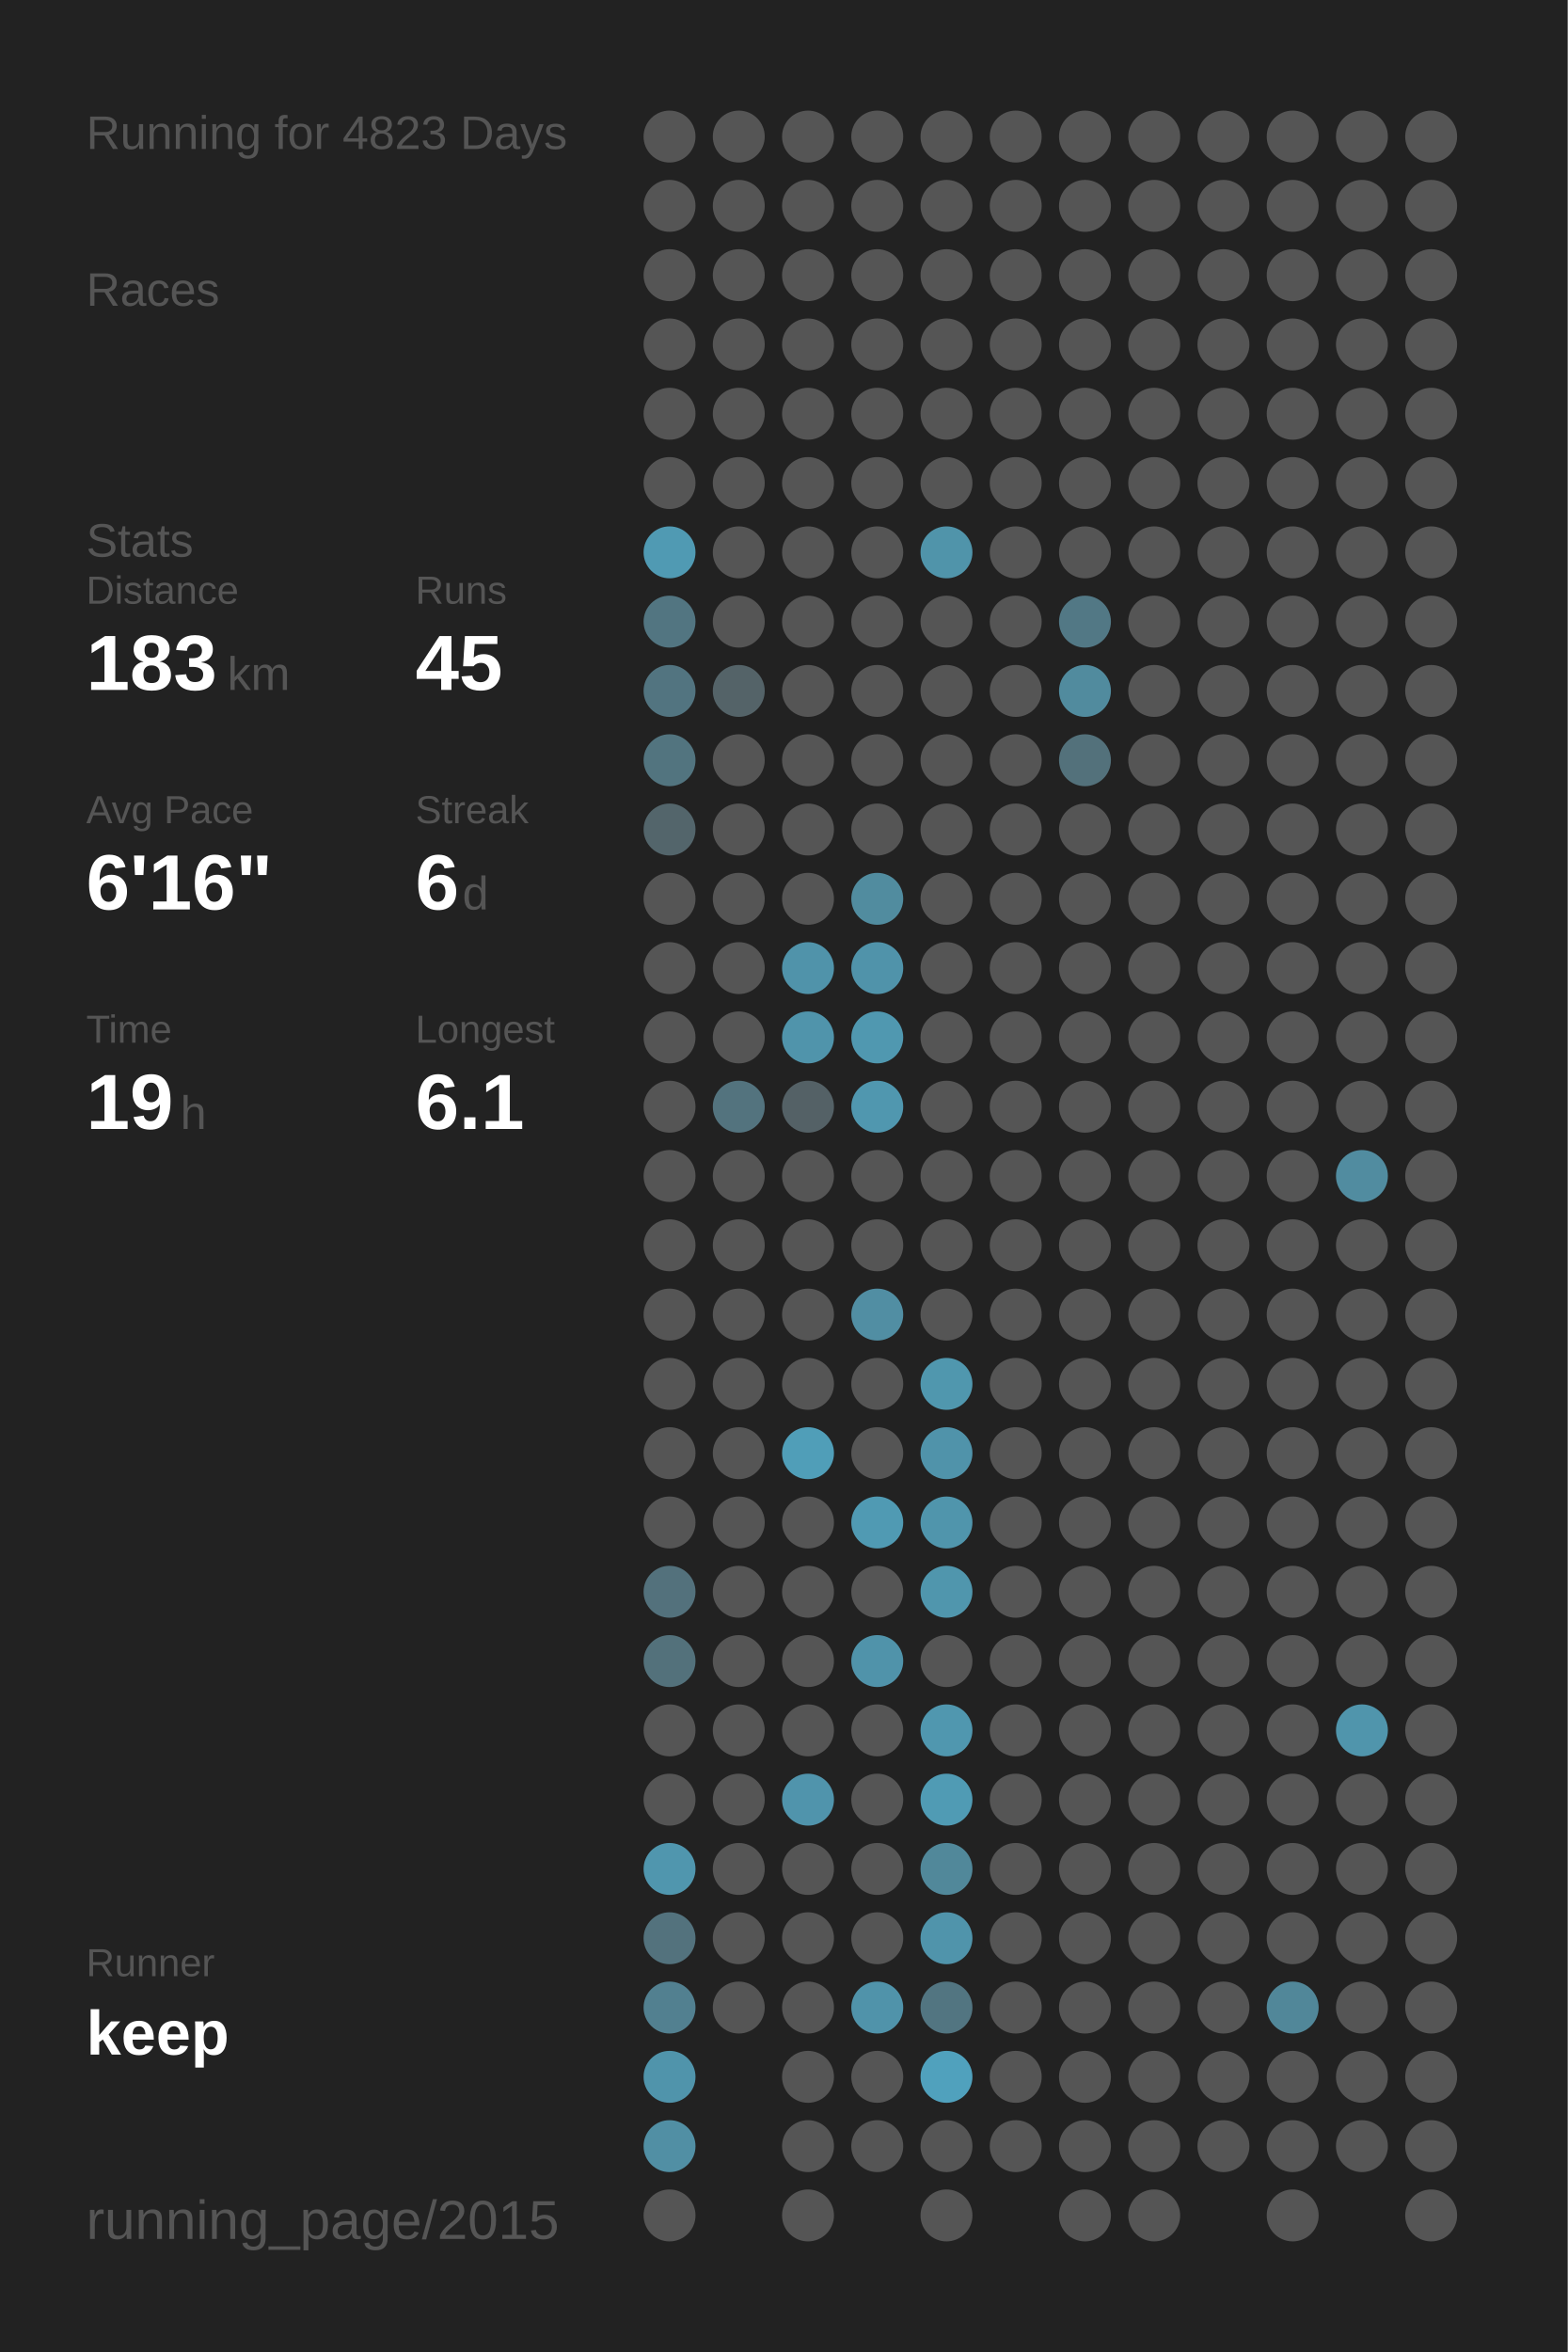
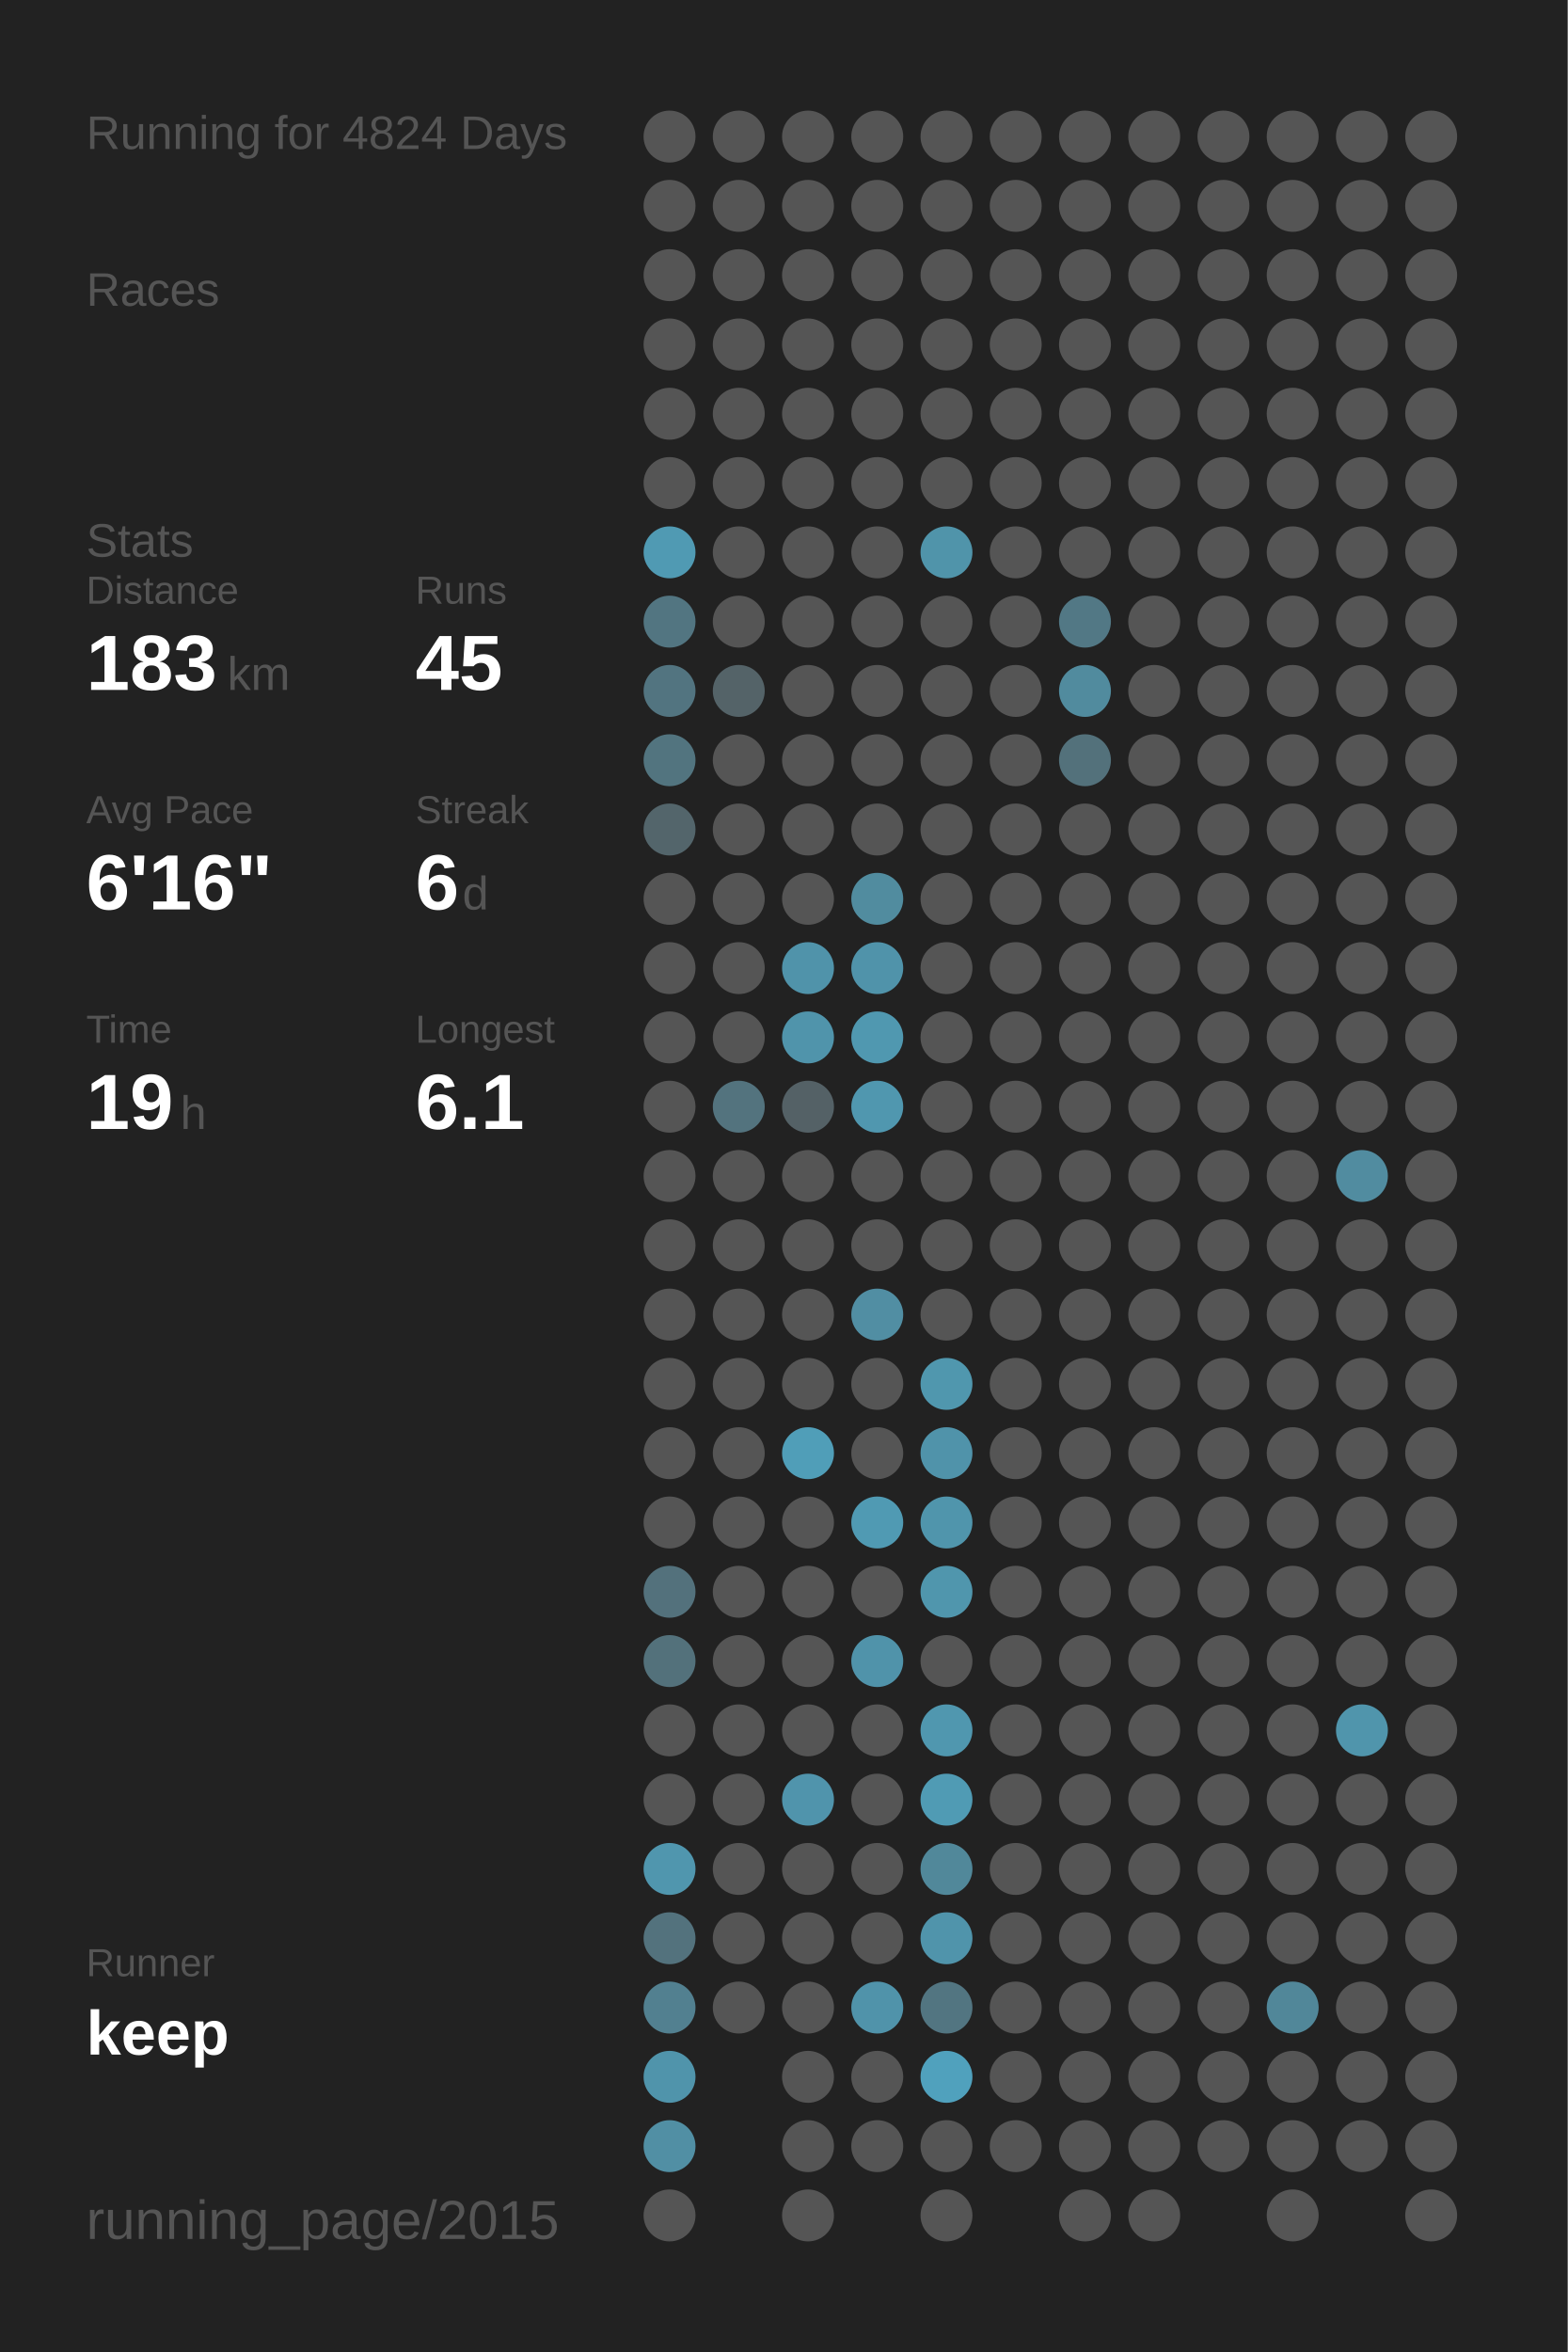
<svg xmlns="http://www.w3.org/2000/svg" baseProfile="full" height="300mm" version="1.1" viewBox="0,0,200,300" width="200mm">
  <defs />
  <rect fill="#222222" height="300" width="200" x="0" y="0" />
-   <text fill="#555555" style="font-size:6px; font-family:Arial;" x="11" y="19">Running for 4823 Days</text>
+   <text fill="#555555" style="font-size:6px; font-family:Arial;" x="11" y="19">Running for 4824 Days</text>
  <text fill="#555555" style="font-size:6px; font-family:Arial;" x="11" y="39">Races</text>
  <text fill="#555555" style="font-size:6px; font-family:Arial;" x="11" y="71">Stats</text>
  <text fill="#555555" style="font-size:5px; font-family:Arial;" x="11" y="77">Distance</text>
  <text fill="#FFFFFF" style="font-size:10px; font-family:Arial; font-weight:bold;" x="11" y="88">183</text>
  <text fill="#555555" style="font-size:6px; font-family:Arial;" x="29" y="88">km</text>
  <text fill="#555555" style="font-size:5px; font-family:Arial;" x="53" y="77">Runs</text>
  <text fill="#FFFFFF" style="font-size:10px; font-family:Arial; font-weight:bold;" x="53" y="88">45</text>
  <text fill="#555555" style="font-size:5px; font-family:Arial;" x="11" y="105">Avg Pace</text>
  <text fill="#FFFFFF" style="font-size:10px; font-family:Arial; font-weight:bold;" x="11" y="116">6'16"</text>
  <text fill="#555555" style="font-size:5px; font-family:Arial;" x="53" y="105">Streak</text>
  <text fill="#FFFFFF" style="font-size:10px; font-family:Arial; font-weight:bold;" x="53" y="116">6</text>
  <text fill="#555555" style="font-size:6px; font-family:Arial;" x="59" y="116">d</text>
  <text fill="#555555" style="font-size:5px; font-family:Arial;" x="11" y="133">Time</text>
  <text fill="#FFFFFF" style="font-size:10px; font-family:Arial; font-weight:bold;" x="11" y="144">19</text>
  <text fill="#555555" style="font-size:6px; font-family:Arial;" x="23" y="144">h</text>
  <text fill="#555555" style="font-size:5px; font-family:Arial;" x="53" y="133">Longest</text>
  <text fill="#FFFFFF" style="font-size:10px; font-family:Arial; font-weight:bold;" x="53" y="144">6.1</text>
  <text fill="#555555" style="font-size:5px; font-family:Arial;" x="11" y="252.065">Runner</text>
  <text fill="#FFFFFF" style="font-size:8px; font-family:Arial; font-weight:bold;" x="11" y="262.065">keep</text>
  <text fill="#555555" style="font-size:7px; font-family:Arial;" x="11" y="285.581">running_page/2015</text>
  <circle cx="85.417" cy="17.419" fill="#555555" r="3.312" />
  <circle cx="85.417" cy="26.258" fill="#555555" r="3.312" />
  <circle cx="85.417" cy="35.097" fill="#555555" r="3.312" />
  <circle cx="85.417" cy="43.935" fill="#555555" r="3.312" />
  <circle cx="85.417" cy="52.774" fill="#555555" r="3.312" />
  <circle cx="85.417" cy="61.613" fill="#555555" r="3.312" />
  <circle cx="85.417" cy="70.452" fill="#509ab3" r="3.312" />
  <circle cx="85.417" cy="79.29" fill="#527581" r="3.312" />
  <circle cx="85.417" cy="88.129" fill="#527480" r="3.312" />
  <circle cx="85.417" cy="96.968" fill="#52747f" r="3.312" />
  <circle cx="85.417" cy="105.806" fill="#53656b" r="3.312" />
  <circle cx="85.417" cy="114.645" fill="#555555" r="3.312" />
  <circle cx="85.417" cy="123.484" fill="#555555" r="3.312" />
  <circle cx="85.417" cy="132.323" fill="#555555" r="3.312" />
  <circle cx="85.417" cy="141.161" fill="#555555" r="3.312" />
  <circle cx="85.417" cy="150" fill="#555555" r="3.312" />
  <circle cx="85.417" cy="158.839" fill="#555555" r="3.312" />
  <circle cx="85.417" cy="167.677" fill="#555555" r="3.312" />
  <circle cx="85.417" cy="176.516" fill="#555555" r="3.312" />
  <circle cx="85.417" cy="185.355" fill="#555555" r="3.312" />
  <circle cx="85.417" cy="194.194" fill="#555555" r="3.312" />
  <circle cx="85.417" cy="203.032" fill="#53717c" r="3.312" />
  <circle cx="85.417" cy="211.871" fill="#53717b" r="3.312" />
  <circle cx="85.417" cy="220.71" fill="#555555" r="3.312" />
  <circle cx="85.417" cy="229.548" fill="#555555" r="3.312" />
  <circle cx="85.417" cy="238.387" fill="#5096ae" r="3.312" />
  <circle cx="85.417" cy="247.226" fill="#53727d" r="3.312" />
  <circle cx="85.417" cy="256.065" fill="#528090" r="3.312" />
  <circle cx="85.417" cy="264.903" fill="#5094ab" r="3.312" />
  <circle cx="85.417" cy="273.742" fill="#518fa4" r="3.312" />
  <circle cx="85.417" cy="282.581" fill="#555555" r="3.312" />
  <circle cx="94.25" cy="17.419" fill="#555555" r="3.312" />
  <circle cx="94.25" cy="26.258" fill="#555555" r="3.312" />
  <circle cx="94.25" cy="35.097" fill="#555555" r="3.312" />
  <circle cx="94.25" cy="43.935" fill="#555555" r="3.312" />
  <circle cx="94.25" cy="52.774" fill="#555555" r="3.312" />
  <circle cx="94.25" cy="61.613" fill="#555555" r="3.312" />
  <circle cx="94.25" cy="70.452" fill="#555555" r="3.312" />
  <circle cx="94.25" cy="79.29" fill="#555555" r="3.312" />
  <circle cx="94.25" cy="88.129" fill="#546368" r="3.312" />
  <circle cx="94.25" cy="96.968" fill="#555555" r="3.312" />
  <circle cx="94.25" cy="105.806" fill="#555555" r="3.312" />
  <circle cx="94.25" cy="114.645" fill="#555555" r="3.312" />
  <circle cx="94.25" cy="123.484" fill="#555555" r="3.312" />
  <circle cx="94.25" cy="132.323" fill="#555555" r="3.312" />
  <circle cx="94.25" cy="141.161" fill="#53737e" r="3.312" />
  <circle cx="94.25" cy="150" fill="#555555" r="3.312" />
  <circle cx="94.25" cy="158.839" fill="#555555" r="3.312" />
  <circle cx="94.25" cy="167.677" fill="#555555" r="3.312" />
  <circle cx="94.25" cy="176.516" fill="#555555" r="3.312" />
  <circle cx="94.25" cy="185.355" fill="#555555" r="3.312" />
  <circle cx="94.25" cy="194.194" fill="#555555" r="3.312" />
  <circle cx="94.25" cy="203.032" fill="#555555" r="3.312" />
  <circle cx="94.25" cy="211.871" fill="#555555" r="3.312" />
  <circle cx="94.25" cy="220.71" fill="#555555" r="3.312" />
  <circle cx="94.25" cy="229.548" fill="#555555" r="3.312" />
  <circle cx="94.25" cy="238.387" fill="#555555" r="3.312" />
  <circle cx="94.25" cy="247.226" fill="#555555" r="3.312" />
  <circle cx="94.25" cy="256.065" fill="#555555" r="3.312" />
  <circle cx="103.083" cy="17.419" fill="#555555" r="3.312" />
  <circle cx="103.083" cy="26.258" fill="#555555" r="3.312" />
  <circle cx="103.083" cy="35.097" fill="#555555" r="3.312" />
  <circle cx="103.083" cy="43.935" fill="#555555" r="3.312" />
  <circle cx="103.083" cy="52.774" fill="#555555" r="3.312" />
  <circle cx="103.083" cy="61.613" fill="#555555" r="3.312" />
  <circle cx="103.083" cy="70.452" fill="#555555" r="3.312" />
  <circle cx="103.083" cy="79.29" fill="#555555" r="3.312" />
  <circle cx="103.083" cy="88.129" fill="#555555" r="3.312" />
  <circle cx="103.083" cy="96.968" fill="#555555" r="3.312" />
  <circle cx="103.083" cy="105.806" fill="#555555" r="3.312" />
  <circle cx="103.083" cy="114.645" fill="#555555" r="3.312" />
  <circle cx="103.083" cy="123.484" fill="#5093aa" r="3.312" />
  <circle cx="103.083" cy="132.323" fill="#5094ab" r="3.312" />
  <circle cx="103.083" cy="141.161" fill="#546166" r="3.312" />
  <circle cx="103.083" cy="150" fill="#555555" r="3.312" />
  <circle cx="103.083" cy="158.839" fill="#555555" r="3.312" />
  <circle cx="103.083" cy="167.677" fill="#555555" r="3.312" />
  <circle cx="103.083" cy="176.516" fill="#555555" r="3.312" />
  <circle cx="103.083" cy="185.355" fill="#509eb8" r="3.312" />
  <circle cx="103.083" cy="194.194" fill="#555555" r="3.312" />
  <circle cx="103.083" cy="203.032" fill="#555555" r="3.312" />
  <circle cx="103.083" cy="211.871" fill="#555555" r="3.312" />
  <circle cx="103.083" cy="220.71" fill="#555555" r="3.312" />
  <circle cx="103.083" cy="229.548" fill="#5094ac" r="3.312" />
  <circle cx="103.083" cy="238.387" fill="#555555" r="3.312" />
  <circle cx="103.083" cy="247.226" fill="#555555" r="3.312" />
  <circle cx="103.083" cy="256.065" fill="#555555" r="3.312" />
  <circle cx="103.083" cy="264.903" fill="#555555" r="3.312" />
  <circle cx="103.083" cy="273.742" fill="#555555" r="3.312" />
  <circle cx="103.083" cy="282.581" fill="#555555" r="3.312" />
  <circle cx="111.917" cy="17.419" fill="#555555" r="3.312" />
  <circle cx="111.917" cy="26.258" fill="#555555" r="3.312" />
  <circle cx="111.917" cy="35.097" fill="#555555" r="3.312" />
  <circle cx="111.917" cy="43.935" fill="#555555" r="3.312" />
  <circle cx="111.917" cy="52.774" fill="#555555" r="3.312" />
  <circle cx="111.917" cy="61.613" fill="#555555" r="3.312" />
  <circle cx="111.917" cy="70.452" fill="#555555" r="3.312" />
  <circle cx="111.917" cy="79.29" fill="#555555" r="3.312" />
  <circle cx="111.917" cy="88.129" fill="#555555" r="3.312" />
  <circle cx="111.917" cy="96.968" fill="#555555" r="3.312" />
  <circle cx="111.917" cy="105.806" fill="#555555" r="3.312" />
  <circle cx="111.917" cy="114.645" fill="#518c9f" r="3.312" />
  <circle cx="111.917" cy="123.484" fill="#5093aa" r="3.312" />
  <circle cx="111.917" cy="132.323" fill="#5098b0" r="3.312" />
  <circle cx="111.917" cy="141.161" fill="#5097af" r="3.312" />
  <circle cx="111.917" cy="150" fill="#555555" r="3.312" />
  <circle cx="111.917" cy="158.839" fill="#555555" r="3.312" />
  <circle cx="111.917" cy="167.677" fill="#518ea3" r="3.312" />
  <circle cx="111.917" cy="176.516" fill="#555555" r="3.312" />
  <circle cx="111.917" cy="185.355" fill="#555555" r="3.312" />
  <circle cx="111.917" cy="194.194" fill="#509ab3" r="3.312" />
  <circle cx="111.917" cy="203.032" fill="#555555" r="3.312" />
  <circle cx="111.917" cy="211.871" fill="#5093aa" r="3.312" />
  <circle cx="111.917" cy="220.71" fill="#555555" r="3.312" />
  <circle cx="111.917" cy="229.548" fill="#555555" r="3.312" />
  <circle cx="111.917" cy="238.387" fill="#555555" r="3.312" />
  <circle cx="111.917" cy="247.226" fill="#555555" r="3.312" />
  <circle cx="111.917" cy="256.065" fill="#5093aa" r="3.312" />
  <circle cx="111.917" cy="264.903" fill="#555555" r="3.312" />
  <circle cx="111.917" cy="273.742" fill="#555555" r="3.312" />
  <circle cx="120.75" cy="17.419" fill="#555555" r="3.312" />
  <circle cx="120.75" cy="26.258" fill="#555555" r="3.312" />
  <circle cx="120.75" cy="35.097" fill="#555555" r="3.312" />
  <circle cx="120.75" cy="43.935" fill="#555555" r="3.312" />
  <circle cx="120.75" cy="52.774" fill="#555555" r="3.312" />
  <circle cx="120.75" cy="61.613" fill="#555555" r="3.312" />
  <circle cx="120.75" cy="70.452" fill="#5094aa" r="3.312" />
  <circle cx="120.75" cy="79.29" fill="#555555" r="3.312" />
  <circle cx="120.75" cy="88.129" fill="#555555" r="3.312" />
  <circle cx="120.75" cy="96.968" fill="#555555" r="3.312" />
  <circle cx="120.75" cy="105.806" fill="#555555" r="3.312" />
  <circle cx="120.75" cy="114.645" fill="#555555" r="3.312" />
  <circle cx="120.75" cy="123.484" fill="#555555" r="3.312" />
  <circle cx="120.75" cy="132.323" fill="#555555" r="3.312" />
  <circle cx="120.75" cy="141.161" fill="#555555" r="3.312" />
  <circle cx="120.75" cy="150" fill="#555555" r="3.312" />
  <circle cx="120.75" cy="158.839" fill="#555555" r="3.312" />
  <circle cx="120.75" cy="167.677" fill="#555555" r="3.312" />
  <circle cx="120.75" cy="176.516" fill="#5097ae" r="3.312" />
  <circle cx="120.75" cy="185.355" fill="#5093aa" r="3.312" />
  <circle cx="120.75" cy="194.194" fill="#5095ac" r="3.312" />
  <circle cx="120.75" cy="203.032" fill="#5096ad" r="3.312" />
  <circle cx="120.75" cy="211.871" fill="#555555" r="3.312" />
  <circle cx="120.75" cy="220.71" fill="#5097af" r="3.312" />
  <circle cx="120.75" cy="229.548" fill="#509bb4" r="3.312" />
  <circle cx="120.75" cy="238.387" fill="#51889a" r="3.312" />
  <circle cx="120.75" cy="247.226" fill="#5094ab" r="3.312" />
  <circle cx="120.75" cy="256.065" fill="#527581" r="3.312" />
  <circle cx="120.75" cy="264.903" fill="#50a1bd" r="3.312" />
  <circle cx="120.75" cy="273.742" fill="#555555" r="3.312" />
  <circle cx="120.75" cy="282.581" fill="#555555" r="3.312" />
  <circle cx="129.583" cy="17.419" fill="#555555" r="3.312" />
  <circle cx="129.583" cy="26.258" fill="#555555" r="3.312" />
  <circle cx="129.583" cy="35.097" fill="#555555" r="3.312" />
  <circle cx="129.583" cy="43.935" fill="#555555" r="3.312" />
  <circle cx="129.583" cy="52.774" fill="#555555" r="3.312" />
  <circle cx="129.583" cy="61.613" fill="#555555" r="3.312" />
  <circle cx="129.583" cy="70.452" fill="#555555" r="3.312" />
  <circle cx="129.583" cy="79.29" fill="#555555" r="3.312" />
  <circle cx="129.583" cy="88.129" fill="#555555" r="3.312" />
  <circle cx="129.583" cy="96.968" fill="#555555" r="3.312" />
  <circle cx="129.583" cy="105.806" fill="#555555" r="3.312" />
  <circle cx="129.583" cy="114.645" fill="#555555" r="3.312" />
  <circle cx="129.583" cy="123.484" fill="#555555" r="3.312" />
  <circle cx="129.583" cy="132.323" fill="#555555" r="3.312" />
  <circle cx="129.583" cy="141.161" fill="#555555" r="3.312" />
  <circle cx="129.583" cy="150" fill="#555555" r="3.312" />
  <circle cx="129.583" cy="158.839" fill="#555555" r="3.312" />
  <circle cx="129.583" cy="167.677" fill="#555555" r="3.312" />
  <circle cx="129.583" cy="176.516" fill="#555555" r="3.312" />
  <circle cx="129.583" cy="185.355" fill="#555555" r="3.312" />
  <circle cx="129.583" cy="194.194" fill="#555555" r="3.312" />
  <circle cx="129.583" cy="203.032" fill="#555555" r="3.312" />
  <circle cx="129.583" cy="211.871" fill="#555555" r="3.312" />
  <circle cx="129.583" cy="220.71" fill="#555555" r="3.312" />
  <circle cx="129.583" cy="229.548" fill="#555555" r="3.312" />
  <circle cx="129.583" cy="238.387" fill="#555555" r="3.312" />
  <circle cx="129.583" cy="247.226" fill="#555555" r="3.312" />
  <circle cx="129.583" cy="256.065" fill="#555555" r="3.312" />
  <circle cx="129.583" cy="264.903" fill="#555555" r="3.312" />
  <circle cx="129.583" cy="273.742" fill="#555555" r="3.312" />
  <circle cx="138.417" cy="17.419" fill="#555555" r="3.312" />
  <circle cx="138.417" cy="26.258" fill="#555555" r="3.312" />
  <circle cx="138.417" cy="35.097" fill="#555555" r="3.312" />
  <circle cx="138.417" cy="43.935" fill="#555555" r="3.312" />
  <circle cx="138.417" cy="52.774" fill="#555555" r="3.312" />
  <circle cx="138.417" cy="61.613" fill="#555555" r="3.312" />
  <circle cx="138.417" cy="70.452" fill="#555555" r="3.312" />
  <circle cx="138.417" cy="79.29" fill="#527885" r="3.312" />
  <circle cx="138.417" cy="88.129" fill="#518b9e" r="3.312" />
  <circle cx="138.417" cy="96.968" fill="#53717b" r="3.312" />
  <circle cx="138.417" cy="105.806" fill="#555555" r="3.312" />
  <circle cx="138.417" cy="114.645" fill="#555555" r="3.312" />
  <circle cx="138.417" cy="123.484" fill="#555555" r="3.312" />
  <circle cx="138.417" cy="132.323" fill="#555555" r="3.312" />
  <circle cx="138.417" cy="141.161" fill="#555555" r="3.312" />
  <circle cx="138.417" cy="150" fill="#555555" r="3.312" />
  <circle cx="138.417" cy="158.839" fill="#555555" r="3.312" />
  <circle cx="138.417" cy="167.677" fill="#555555" r="3.312" />
  <circle cx="138.417" cy="176.516" fill="#555555" r="3.312" />
  <circle cx="138.417" cy="185.355" fill="#555555" r="3.312" />
  <circle cx="138.417" cy="194.194" fill="#555555" r="3.312" />
  <circle cx="138.417" cy="203.032" fill="#555555" r="3.312" />
  <circle cx="138.417" cy="211.871" fill="#555555" r="3.312" />
  <circle cx="138.417" cy="220.71" fill="#555555" r="3.312" />
  <circle cx="138.417" cy="229.548" fill="#555555" r="3.312" />
  <circle cx="138.417" cy="238.387" fill="#555555" r="3.312" />
  <circle cx="138.417" cy="247.226" fill="#555555" r="3.312" />
  <circle cx="138.417" cy="256.065" fill="#555555" r="3.312" />
  <circle cx="138.417" cy="264.903" fill="#555555" r="3.312" />
  <circle cx="138.417" cy="273.742" fill="#555555" r="3.312" />
  <circle cx="138.417" cy="282.581" fill="#555555" r="3.312" />
  <circle cx="147.25" cy="17.419" fill="#555555" r="3.312" />
  <circle cx="147.25" cy="26.258" fill="#555555" r="3.312" />
  <circle cx="147.25" cy="35.097" fill="#555555" r="3.312" />
  <circle cx="147.25" cy="43.935" fill="#555555" r="3.312" />
  <circle cx="147.25" cy="52.774" fill="#555555" r="3.312" />
  <circle cx="147.25" cy="61.613" fill="#555555" r="3.312" />
  <circle cx="147.25" cy="70.452" fill="#555555" r="3.312" />
  <circle cx="147.25" cy="79.29" fill="#555555" r="3.312" />
  <circle cx="147.25" cy="88.129" fill="#555555" r="3.312" />
  <circle cx="147.25" cy="96.968" fill="#555555" r="3.312" />
  <circle cx="147.25" cy="105.806" fill="#555555" r="3.312" />
  <circle cx="147.25" cy="114.645" fill="#555555" r="3.312" />
  <circle cx="147.25" cy="123.484" fill="#555555" r="3.312" />
  <circle cx="147.25" cy="132.323" fill="#555555" r="3.312" />
  <circle cx="147.25" cy="141.161" fill="#555555" r="3.312" />
  <circle cx="147.25" cy="150" fill="#555555" r="3.312" />
  <circle cx="147.25" cy="158.839" fill="#555555" r="3.312" />
  <circle cx="147.25" cy="167.677" fill="#555555" r="3.312" />
  <circle cx="147.25" cy="176.516" fill="#555555" r="3.312" />
  <circle cx="147.25" cy="185.355" fill="#555555" r="3.312" />
  <circle cx="147.25" cy="194.194" fill="#555555" r="3.312" />
  <circle cx="147.25" cy="203.032" fill="#555555" r="3.312" />
  <circle cx="147.25" cy="211.871" fill="#555555" r="3.312" />
  <circle cx="147.25" cy="220.71" fill="#555555" r="3.312" />
  <circle cx="147.25" cy="229.548" fill="#555555" r="3.312" />
  <circle cx="147.25" cy="238.387" fill="#555555" r="3.312" />
  <circle cx="147.25" cy="247.226" fill="#555555" r="3.312" />
  <circle cx="147.25" cy="256.065" fill="#555555" r="3.312" />
  <circle cx="147.25" cy="264.903" fill="#555555" r="3.312" />
  <circle cx="147.25" cy="273.742" fill="#555555" r="3.312" />
  <circle cx="147.25" cy="282.581" fill="#555555" r="3.312" />
  <circle cx="156.083" cy="17.419" fill="#555555" r="3.312" />
  <circle cx="156.083" cy="26.258" fill="#555555" r="3.312" />
  <circle cx="156.083" cy="35.097" fill="#555555" r="3.312" />
  <circle cx="156.083" cy="43.935" fill="#555555" r="3.312" />
  <circle cx="156.083" cy="52.774" fill="#555555" r="3.312" />
  <circle cx="156.083" cy="61.613" fill="#555555" r="3.312" />
  <circle cx="156.083" cy="70.452" fill="#555555" r="3.312" />
  <circle cx="156.083" cy="79.29" fill="#555555" r="3.312" />
  <circle cx="156.083" cy="88.129" fill="#555555" r="3.312" />
  <circle cx="156.083" cy="96.968" fill="#555555" r="3.312" />
  <circle cx="156.083" cy="105.806" fill="#555555" r="3.312" />
  <circle cx="156.083" cy="114.645" fill="#555555" r="3.312" />
  <circle cx="156.083" cy="123.484" fill="#555555" r="3.312" />
  <circle cx="156.083" cy="132.323" fill="#555555" r="3.312" />
  <circle cx="156.083" cy="141.161" fill="#555555" r="3.312" />
  <circle cx="156.083" cy="150" fill="#555555" r="3.312" />
  <circle cx="156.083" cy="158.839" fill="#555555" r="3.312" />
  <circle cx="156.083" cy="167.677" fill="#555555" r="3.312" />
  <circle cx="156.083" cy="176.516" fill="#555555" r="3.312" />
  <circle cx="156.083" cy="185.355" fill="#555555" r="3.312" />
  <circle cx="156.083" cy="194.194" fill="#555555" r="3.312" />
  <circle cx="156.083" cy="203.032" fill="#555555" r="3.312" />
  <circle cx="156.083" cy="211.871" fill="#555555" r="3.312" />
  <circle cx="156.083" cy="220.71" fill="#555555" r="3.312" />
  <circle cx="156.083" cy="229.548" fill="#555555" r="3.312" />
  <circle cx="156.083" cy="238.387" fill="#555555" r="3.312" />
  <circle cx="156.083" cy="247.226" fill="#555555" r="3.312" />
  <circle cx="156.083" cy="256.065" fill="#555555" r="3.312" />
  <circle cx="156.083" cy="264.903" fill="#555555" r="3.312" />
  <circle cx="156.083" cy="273.742" fill="#555555" r="3.312" />
  <circle cx="164.917" cy="17.419" fill="#555555" r="3.312" />
  <circle cx="164.917" cy="26.258" fill="#555555" r="3.312" />
  <circle cx="164.917" cy="35.097" fill="#555555" r="3.312" />
  <circle cx="164.917" cy="43.935" fill="#555555" r="3.312" />
  <circle cx="164.917" cy="52.774" fill="#555555" r="3.312" />
  <circle cx="164.917" cy="61.613" fill="#555555" r="3.312" />
  <circle cx="164.917" cy="70.452" fill="#555555" r="3.312" />
  <circle cx="164.917" cy="79.29" fill="#555555" r="3.312" />
  <circle cx="164.917" cy="88.129" fill="#555555" r="3.312" />
  <circle cx="164.917" cy="96.968" fill="#555555" r="3.312" />
  <circle cx="164.917" cy="105.806" fill="#555555" r="3.312" />
  <circle cx="164.917" cy="114.645" fill="#555555" r="3.312" />
  <circle cx="164.917" cy="123.484" fill="#555555" r="3.312" />
  <circle cx="164.917" cy="132.323" fill="#555555" r="3.312" />
  <circle cx="164.917" cy="141.161" fill="#555555" r="3.312" />
  <circle cx="164.917" cy="150" fill="#555555" r="3.312" />
  <circle cx="164.917" cy="158.839" fill="#555555" r="3.312" />
  <circle cx="164.917" cy="167.677" fill="#555555" r="3.312" />
  <circle cx="164.917" cy="176.516" fill="#555555" r="3.312" />
  <circle cx="164.917" cy="185.355" fill="#555555" r="3.312" />
  <circle cx="164.917" cy="194.194" fill="#555555" r="3.312" />
  <circle cx="164.917" cy="203.032" fill="#555555" r="3.312" />
  <circle cx="164.917" cy="211.871" fill="#555555" r="3.312" />
  <circle cx="164.917" cy="220.71" fill="#555555" r="3.312" />
  <circle cx="164.917" cy="229.548" fill="#555555" r="3.312" />
  <circle cx="164.917" cy="238.387" fill="#555555" r="3.312" />
  <circle cx="164.917" cy="247.226" fill="#555555" r="3.312" />
  <circle cx="164.917" cy="256.065" fill="#518799" r="3.312" />
  <circle cx="164.917" cy="264.903" fill="#555555" r="3.312" />
  <circle cx="164.917" cy="273.742" fill="#555555" r="3.312" />
  <circle cx="164.917" cy="282.581" fill="#555555" r="3.312" />
  <circle cx="173.75" cy="17.419" fill="#555555" r="3.312" />
  <circle cx="173.75" cy="26.258" fill="#555555" r="3.312" />
  <circle cx="173.75" cy="35.097" fill="#555555" r="3.312" />
  <circle cx="173.75" cy="43.935" fill="#555555" r="3.312" />
  <circle cx="173.75" cy="52.774" fill="#555555" r="3.312" />
  <circle cx="173.75" cy="61.613" fill="#555555" r="3.312" />
  <circle cx="173.75" cy="70.452" fill="#555555" r="3.312" />
  <circle cx="173.75" cy="79.29" fill="#555555" r="3.312" />
  <circle cx="173.75" cy="88.129" fill="#555555" r="3.312" />
  <circle cx="173.75" cy="96.968" fill="#555555" r="3.312" />
  <circle cx="173.75" cy="105.806" fill="#555555" r="3.312" />
  <circle cx="173.75" cy="114.645" fill="#555555" r="3.312" />
  <circle cx="173.75" cy="123.484" fill="#555555" r="3.312" />
  <circle cx="173.75" cy="132.323" fill="#555555" r="3.312" />
  <circle cx="173.75" cy="141.161" fill="#555555" r="3.312" />
  <circle cx="173.75" cy="150" fill="#518ca0" r="3.312" />
  <circle cx="173.75" cy="158.839" fill="#555555" r="3.312" />
  <circle cx="173.75" cy="167.677" fill="#555555" r="3.312" />
  <circle cx="173.75" cy="176.516" fill="#555555" r="3.312" />
  <circle cx="173.75" cy="185.355" fill="#555555" r="3.312" />
  <circle cx="173.75" cy="194.194" fill="#555555" r="3.312" />
  <circle cx="173.75" cy="203.032" fill="#555555" r="3.312" />
  <circle cx="173.75" cy="211.871" fill="#555555" r="3.312" />
  <circle cx="173.75" cy="220.71" fill="#5095ac" r="3.312" />
  <circle cx="173.75" cy="229.548" fill="#555555" r="3.312" />
  <circle cx="173.75" cy="238.387" fill="#555555" r="3.312" />
  <circle cx="173.75" cy="247.226" fill="#555555" r="3.312" />
  <circle cx="173.75" cy="256.065" fill="#555555" r="3.312" />
  <circle cx="173.75" cy="264.903" fill="#555555" r="3.312" />
  <circle cx="173.75" cy="273.742" fill="#555555" r="3.312" />
  <circle cx="182.583" cy="17.419" fill="#555555" r="3.312" />
  <circle cx="182.583" cy="26.258" fill="#555555" r="3.312" />
  <circle cx="182.583" cy="35.097" fill="#555555" r="3.312" />
  <circle cx="182.583" cy="43.935" fill="#555555" r="3.312" />
  <circle cx="182.583" cy="52.774" fill="#555555" r="3.312" />
  <circle cx="182.583" cy="61.613" fill="#555555" r="3.312" />
  <circle cx="182.583" cy="70.452" fill="#555555" r="3.312" />
  <circle cx="182.583" cy="79.29" fill="#555555" r="3.312" />
  <circle cx="182.583" cy="88.129" fill="#555555" r="3.312" />
  <circle cx="182.583" cy="96.968" fill="#555555" r="3.312" />
  <circle cx="182.583" cy="105.806" fill="#555555" r="3.312" />
  <circle cx="182.583" cy="114.645" fill="#555555" r="3.312" />
  <circle cx="182.583" cy="123.484" fill="#555555" r="3.312" />
  <circle cx="182.583" cy="132.323" fill="#555555" r="3.312" />
  <circle cx="182.583" cy="141.161" fill="#555555" r="3.312" />
  <circle cx="182.583" cy="150" fill="#555555" r="3.312" />
  <circle cx="182.583" cy="158.839" fill="#555555" r="3.312" />
  <circle cx="182.583" cy="167.677" fill="#555555" r="3.312" />
  <circle cx="182.583" cy="176.516" fill="#555555" r="3.312" />
  <circle cx="182.583" cy="185.355" fill="#555555" r="3.312" />
  <circle cx="182.583" cy="194.194" fill="#555555" r="3.312" />
  <circle cx="182.583" cy="203.032" fill="#555555" r="3.312" />
  <circle cx="182.583" cy="211.871" fill="#555555" r="3.312" />
  <circle cx="182.583" cy="220.71" fill="#555555" r="3.312" />
  <circle cx="182.583" cy="229.548" fill="#555555" r="3.312" />
  <circle cx="182.583" cy="238.387" fill="#555555" r="3.312" />
  <circle cx="182.583" cy="247.226" fill="#555555" r="3.312" />
  <circle cx="182.583" cy="256.065" fill="#555555" r="3.312" />
  <circle cx="182.583" cy="264.903" fill="#555555" r="3.312" />
  <circle cx="182.583" cy="273.742" fill="#555555" r="3.312" />
  <circle cx="182.583" cy="282.581" fill="#555555" r="3.312" />
</svg>
